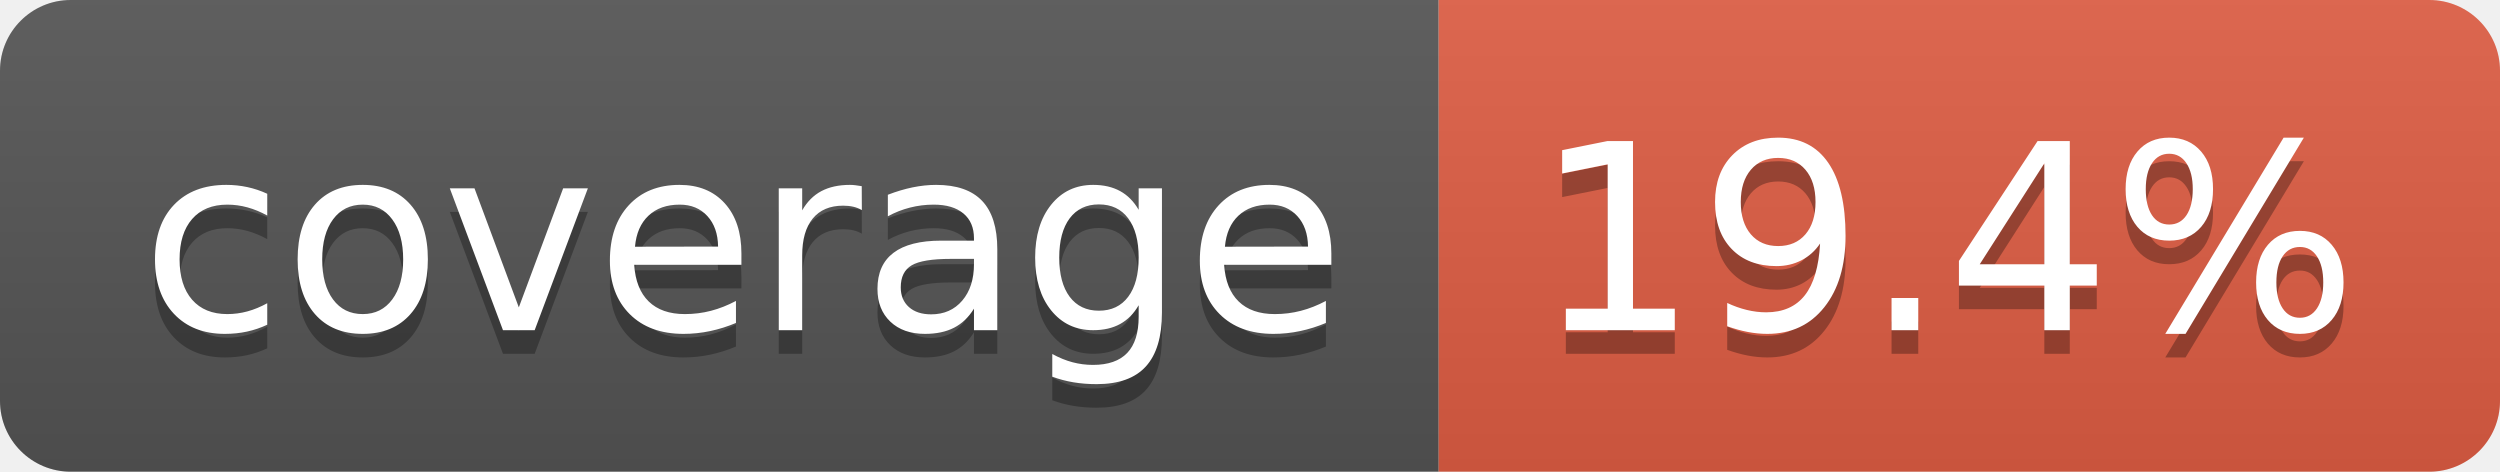
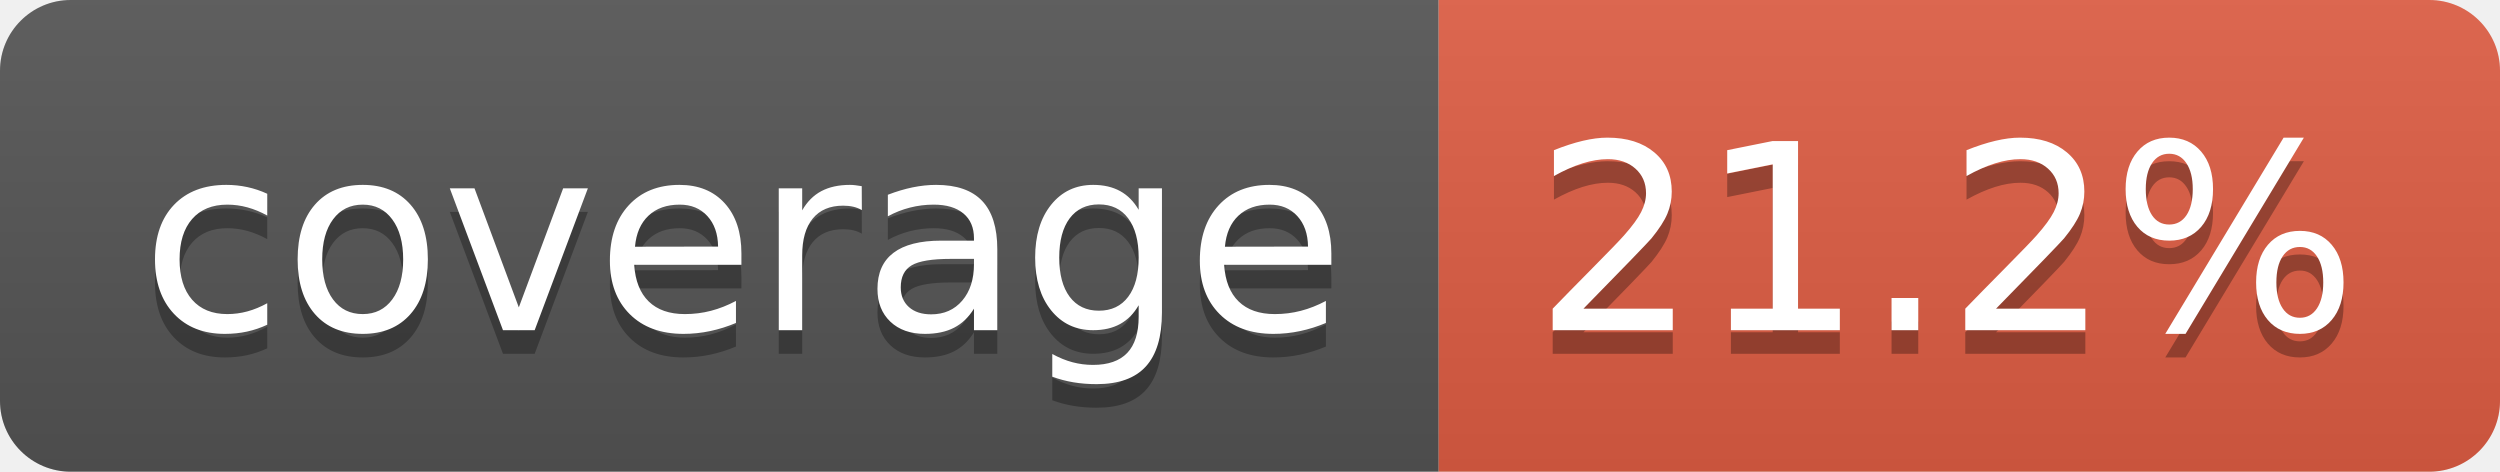
- <svg xmlns="http://www.w3.org/2000/svg" width="106" height="20" role="img" aria-label="coverage: 19.4%">
+ <svg xmlns="http://www.w3.org/2000/svg" width="106" height="20" role="img" aria-label="coverage: 21.2%">
  <linearGradient id="s" x2="0" y2="100%">
    <stop offset="0" stop-color="#bbb" stop-opacity=".1" />
    <stop offset="1" stop-opacity=".1" />
  </linearGradient>
  <clipPath id="r">
    <rect width="106" height="20" rx="3" fill="#fff" />
  </clipPath>
  <g clip-path="url(#r)">
    <rect width="61" height="20" fill="#555" />
    <rect x="61" width="45" height="20" fill="#e05d44" />
    <rect width="106" height="20" fill="url(#s)" />
  </g>
  <g fill="#fff" text-anchor="middle" font-family="Verdana,Geneva,DejaVu Sans,sans-serif" text-rendering="geometricPrecision" font-size="110">
    <text aria-hidden="true" x="315" y="150" fill="#010101" fill-opacity=".3" transform="scale(.1)" textLength="510">coverage</text>
    <text x="315" y="140" transform="scale(.1)" fill="#fff" textLength="510">coverage</text>
-     <text aria-hidden="true" x="825" y="150" fill="#010101" fill-opacity=".3" transform="scale(.1)" textLength="350">19.4%</text>
-     <text x="825" y="140" transform="scale(.1)" fill="#fff" textLength="350">19.4%</text>
+     <text aria-hidden="true" x="825" y="150" fill="#010101" fill-opacity=".3" transform="scale(.1)" textLength="350">21.2%</text>
+     <text x="825" y="140" transform="scale(.1)" fill="#fff" textLength="350">21.2%</text>
  </g>
</svg>
